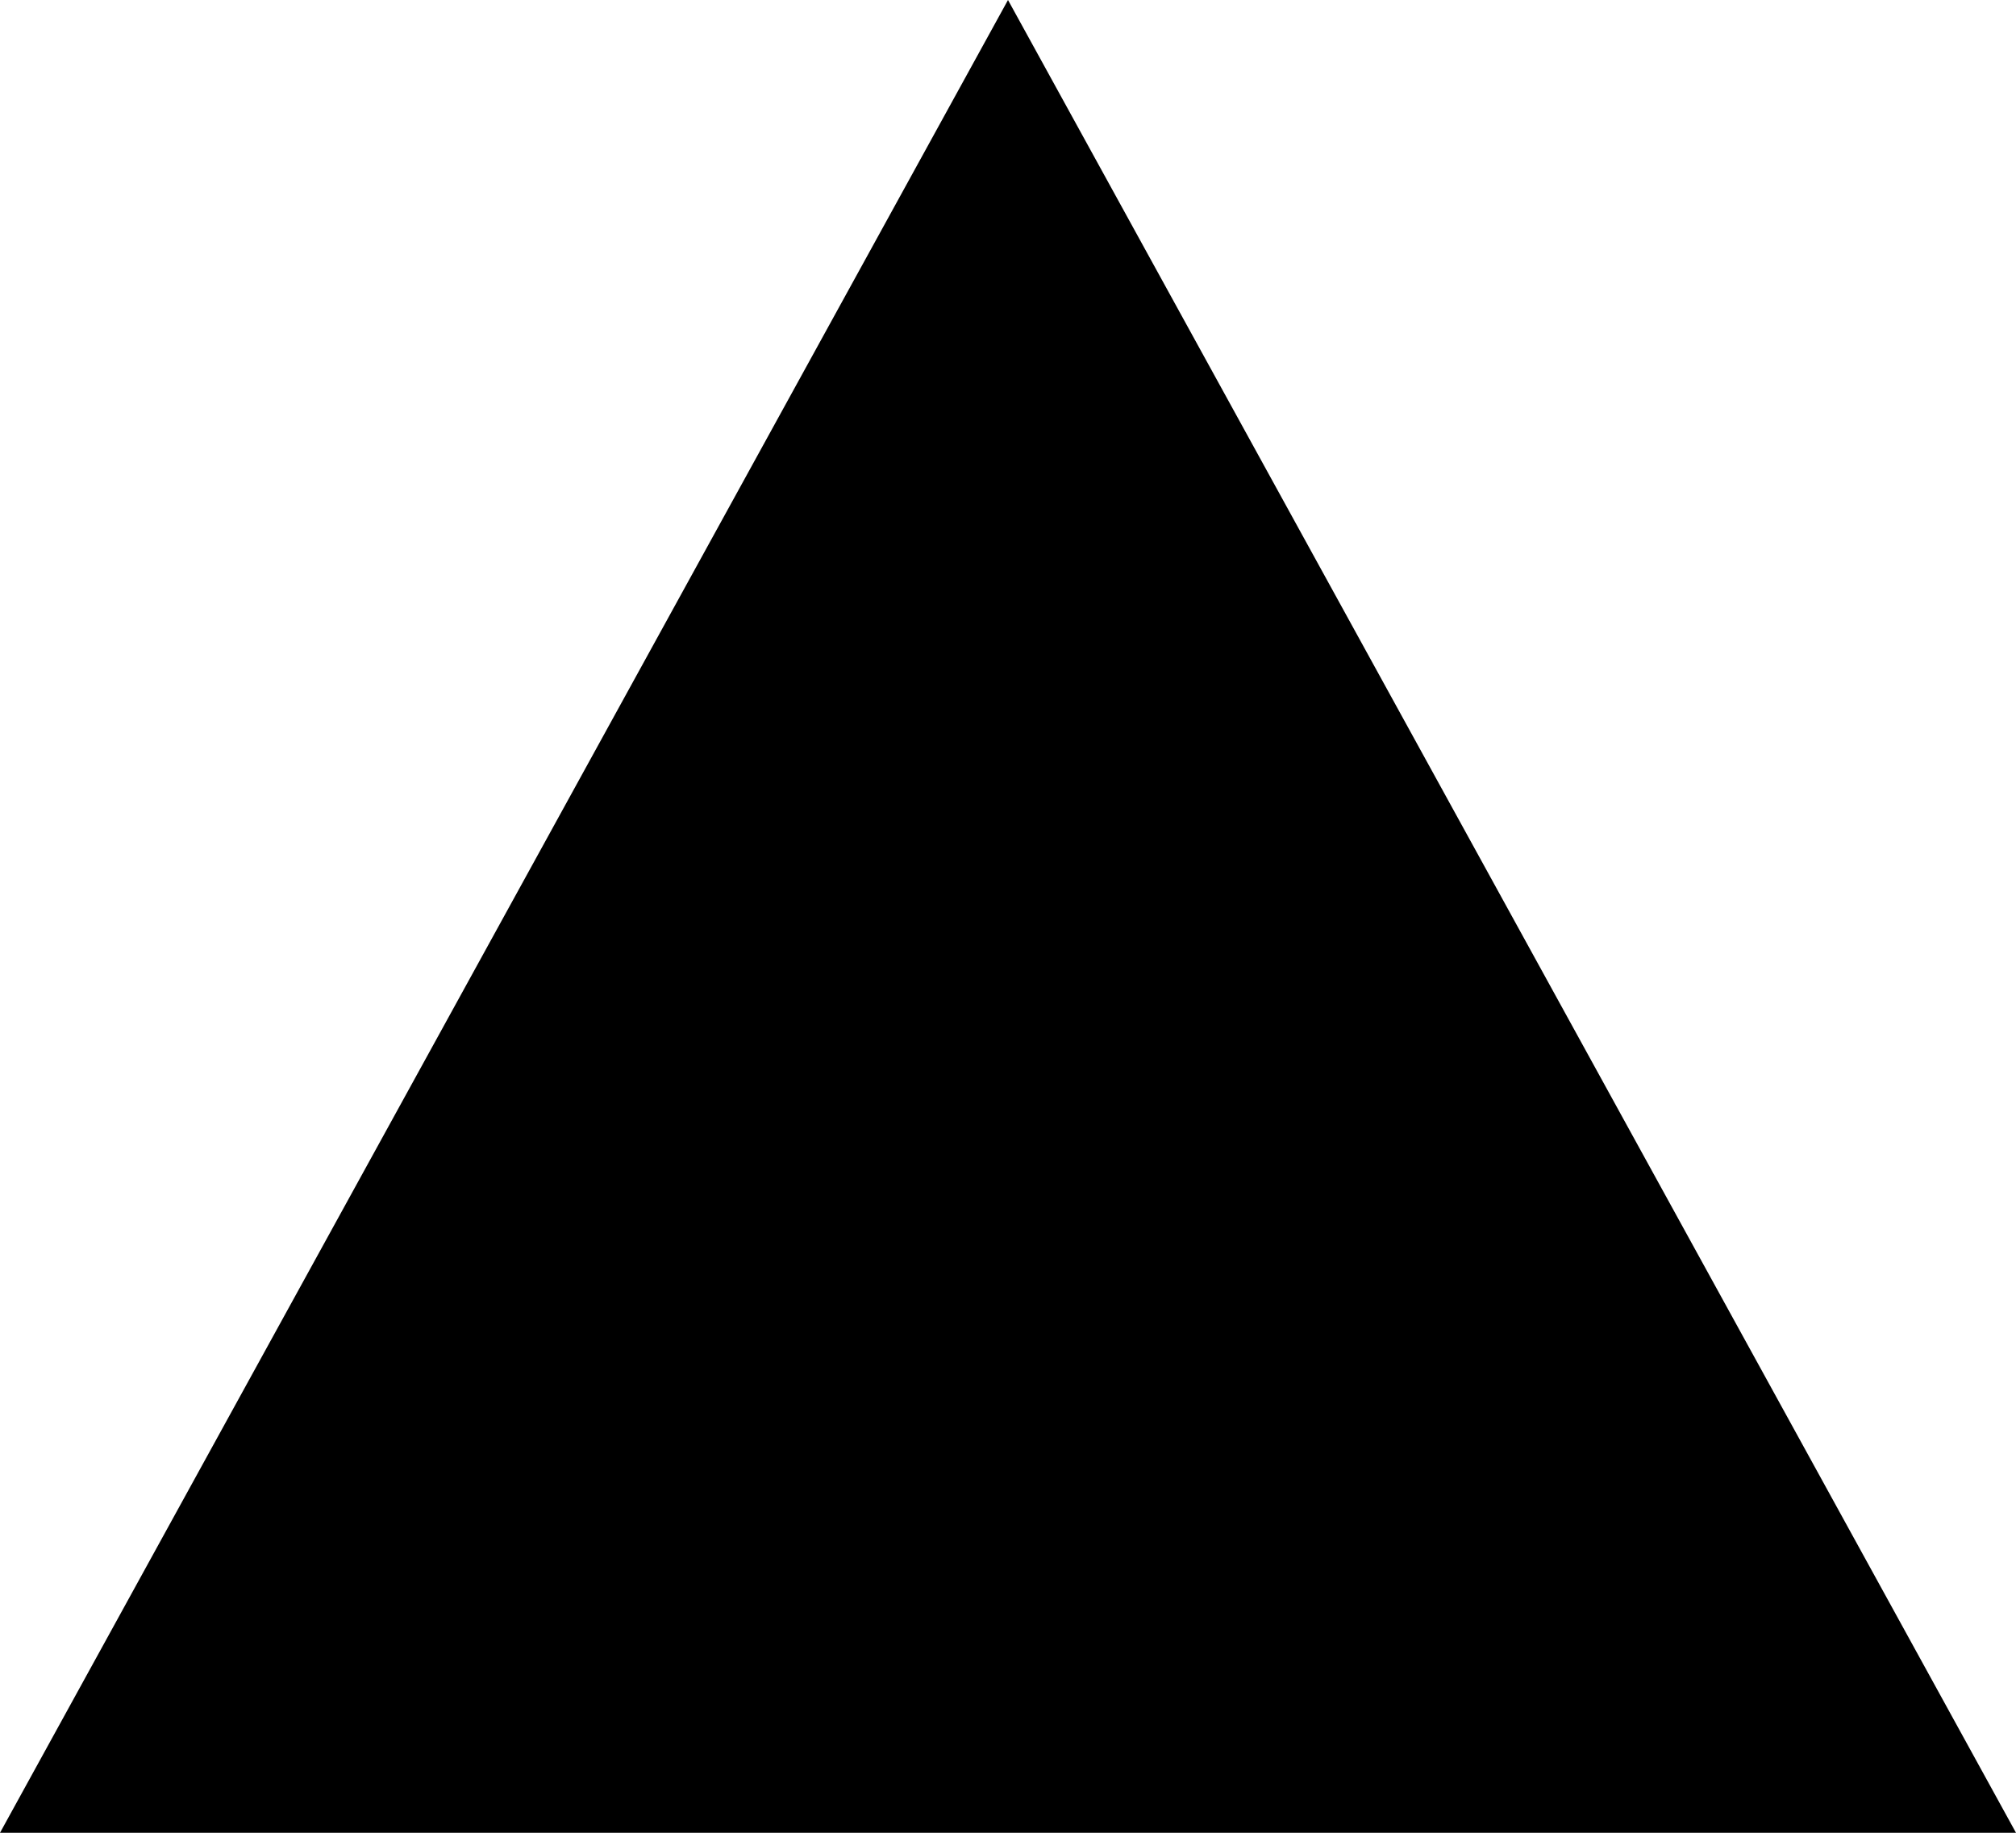
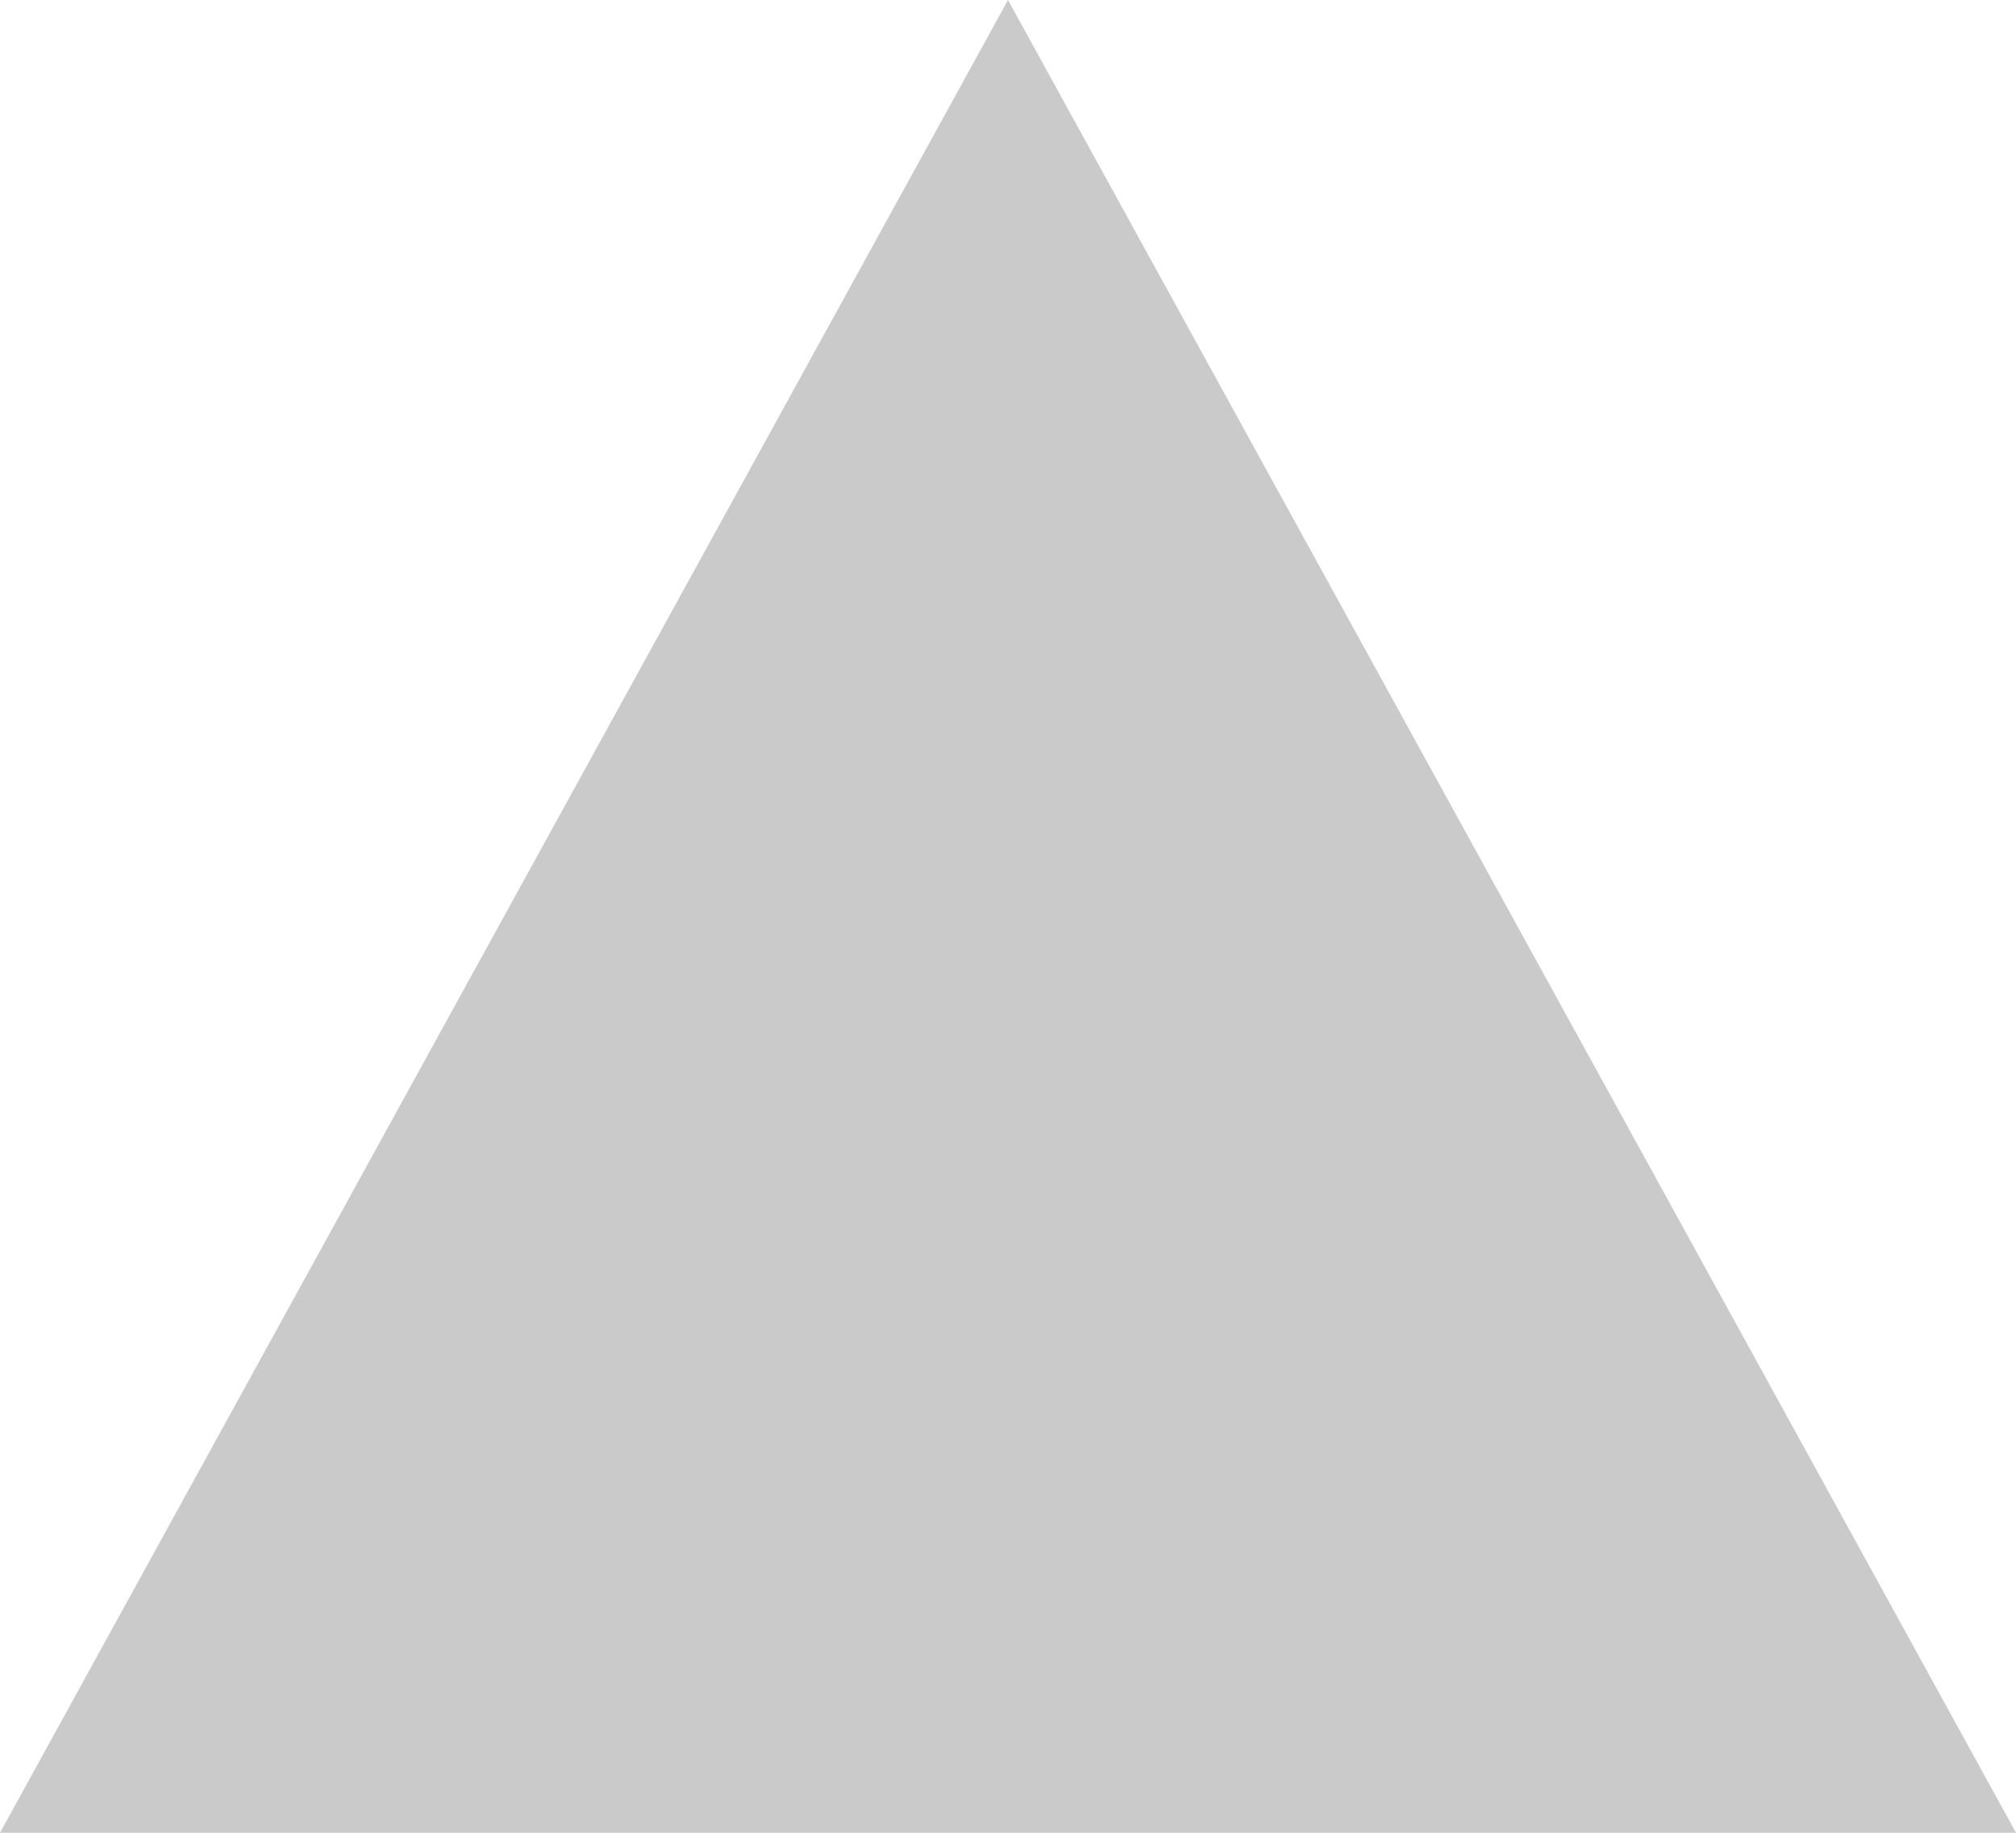
<svg xmlns="http://www.w3.org/2000/svg" width="11" height="10" viewBox="0 0 11 10">
-   <path fill="#cacaca;" d="M5.5 0L0 10h11z" />
+   <path fill="#CACACA" d="M5.5 0L0 10h11z" />
</svg>
